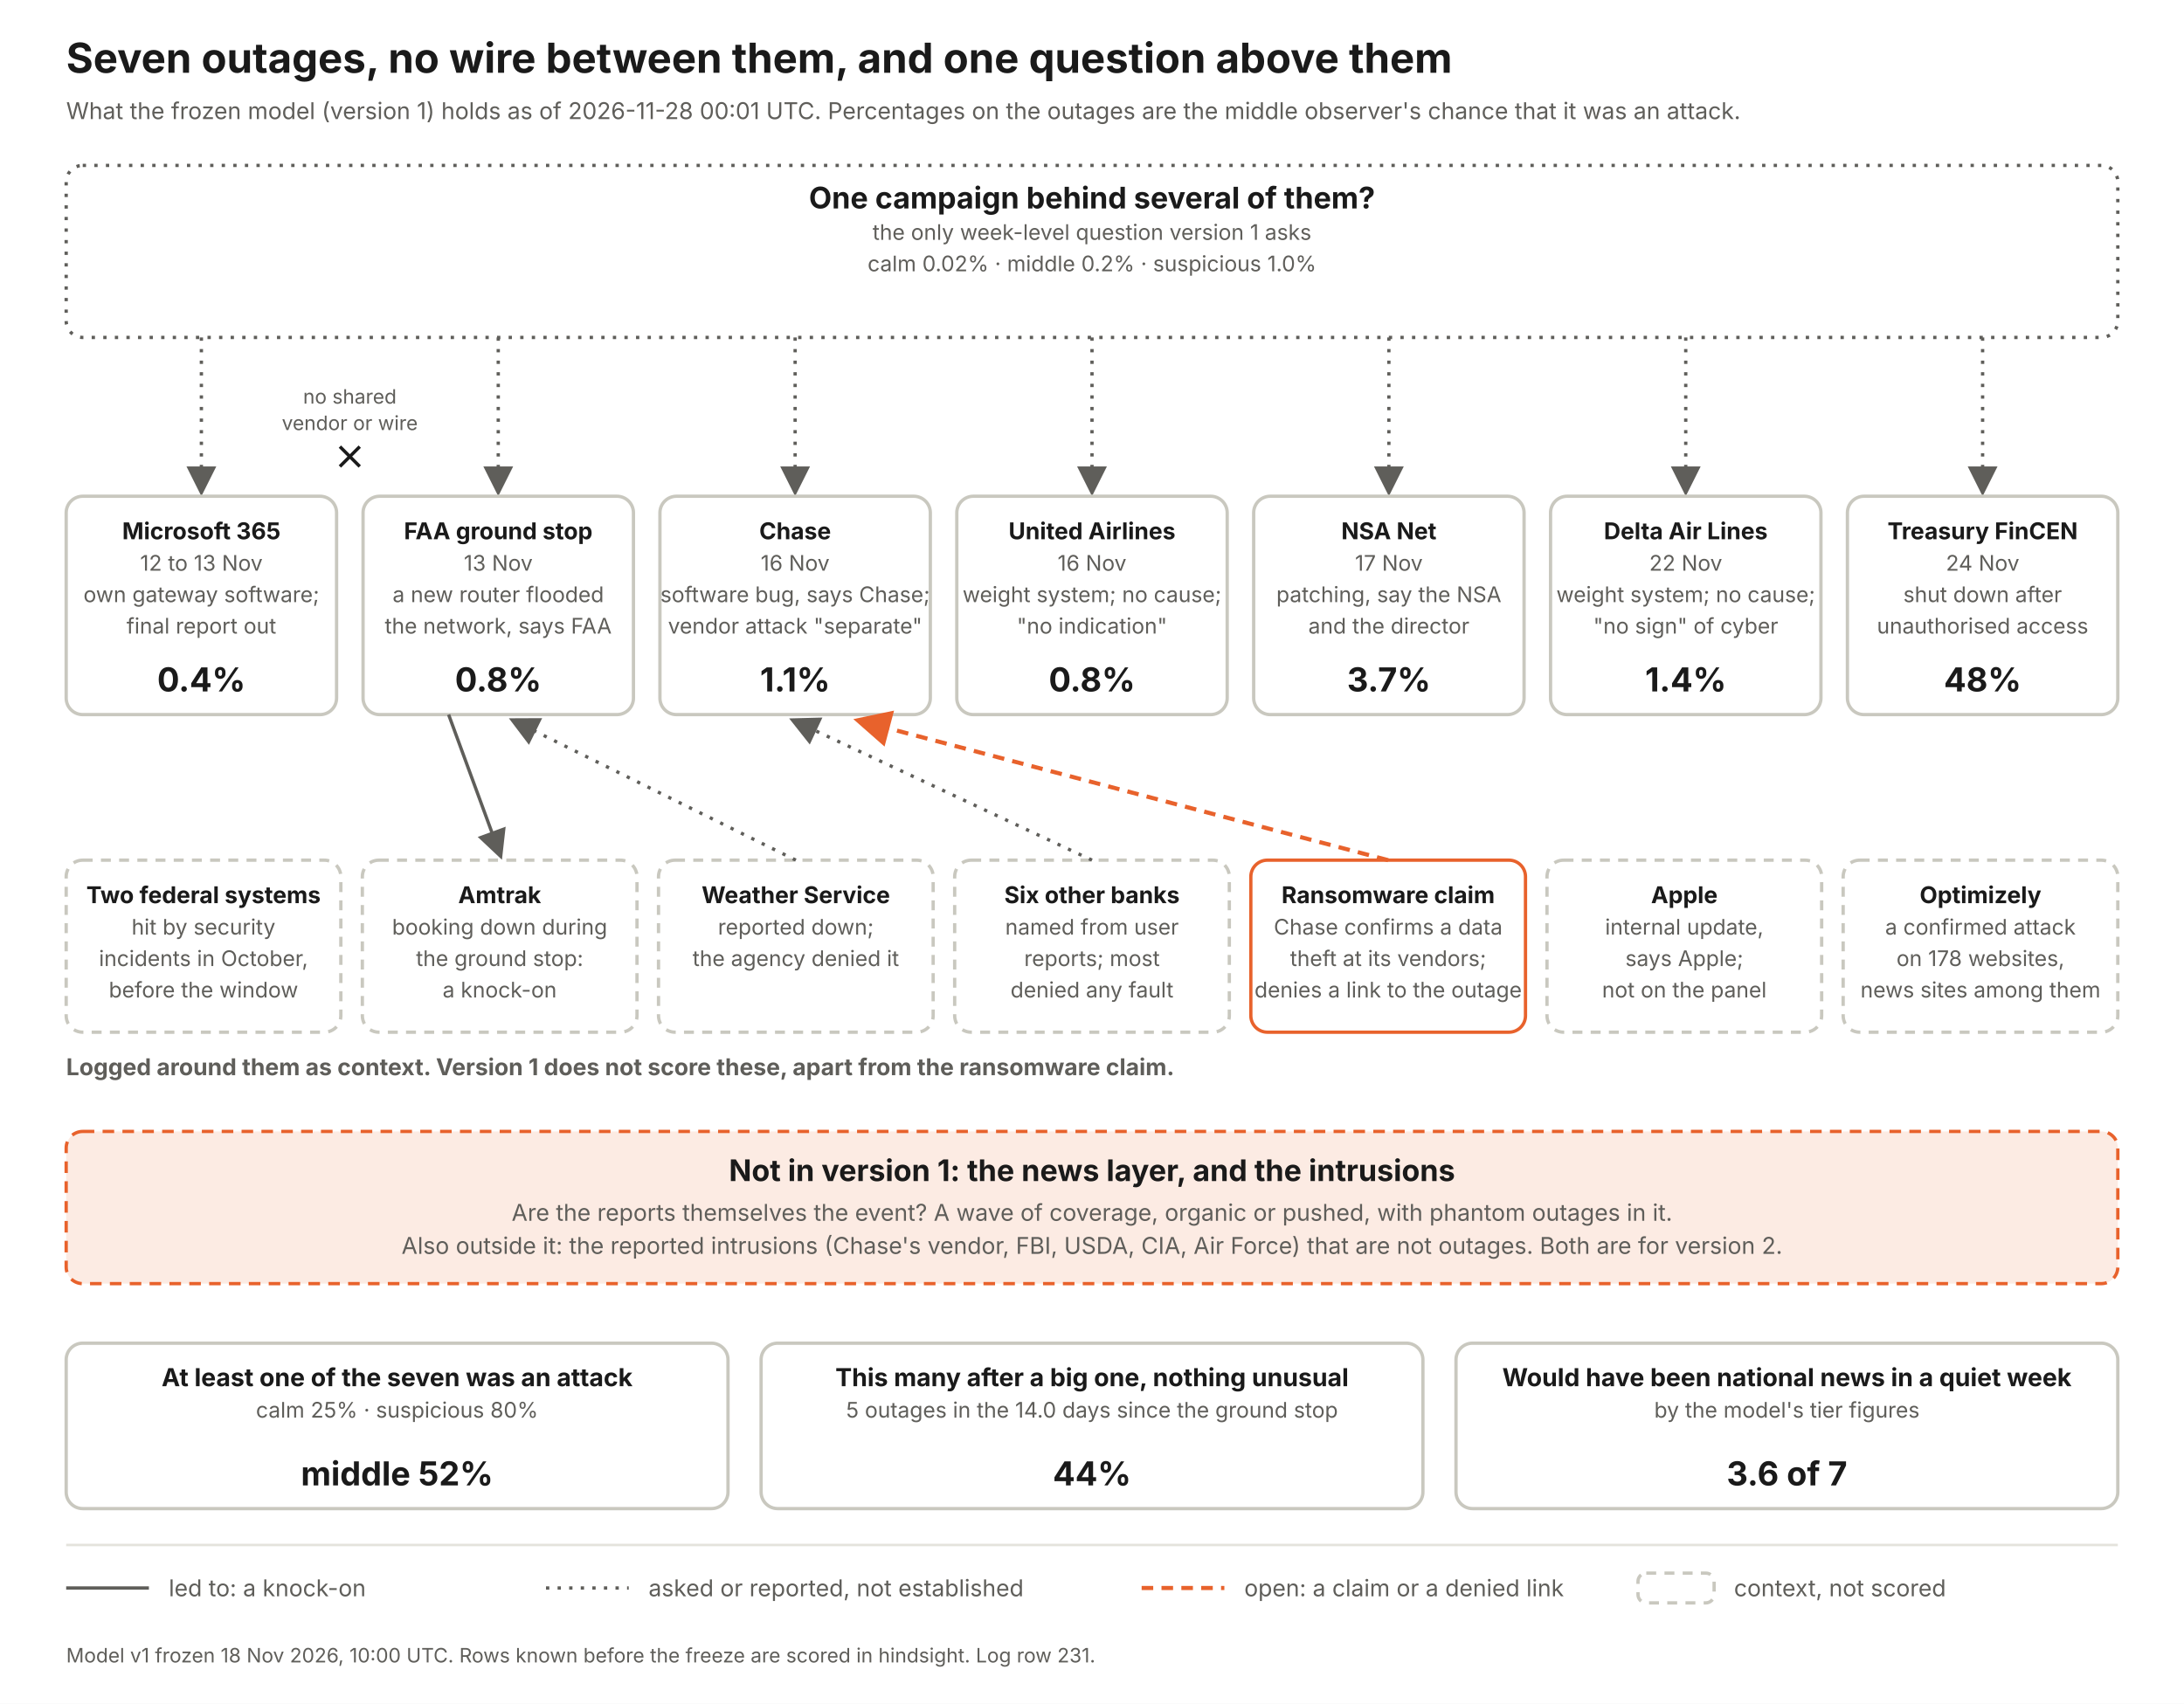
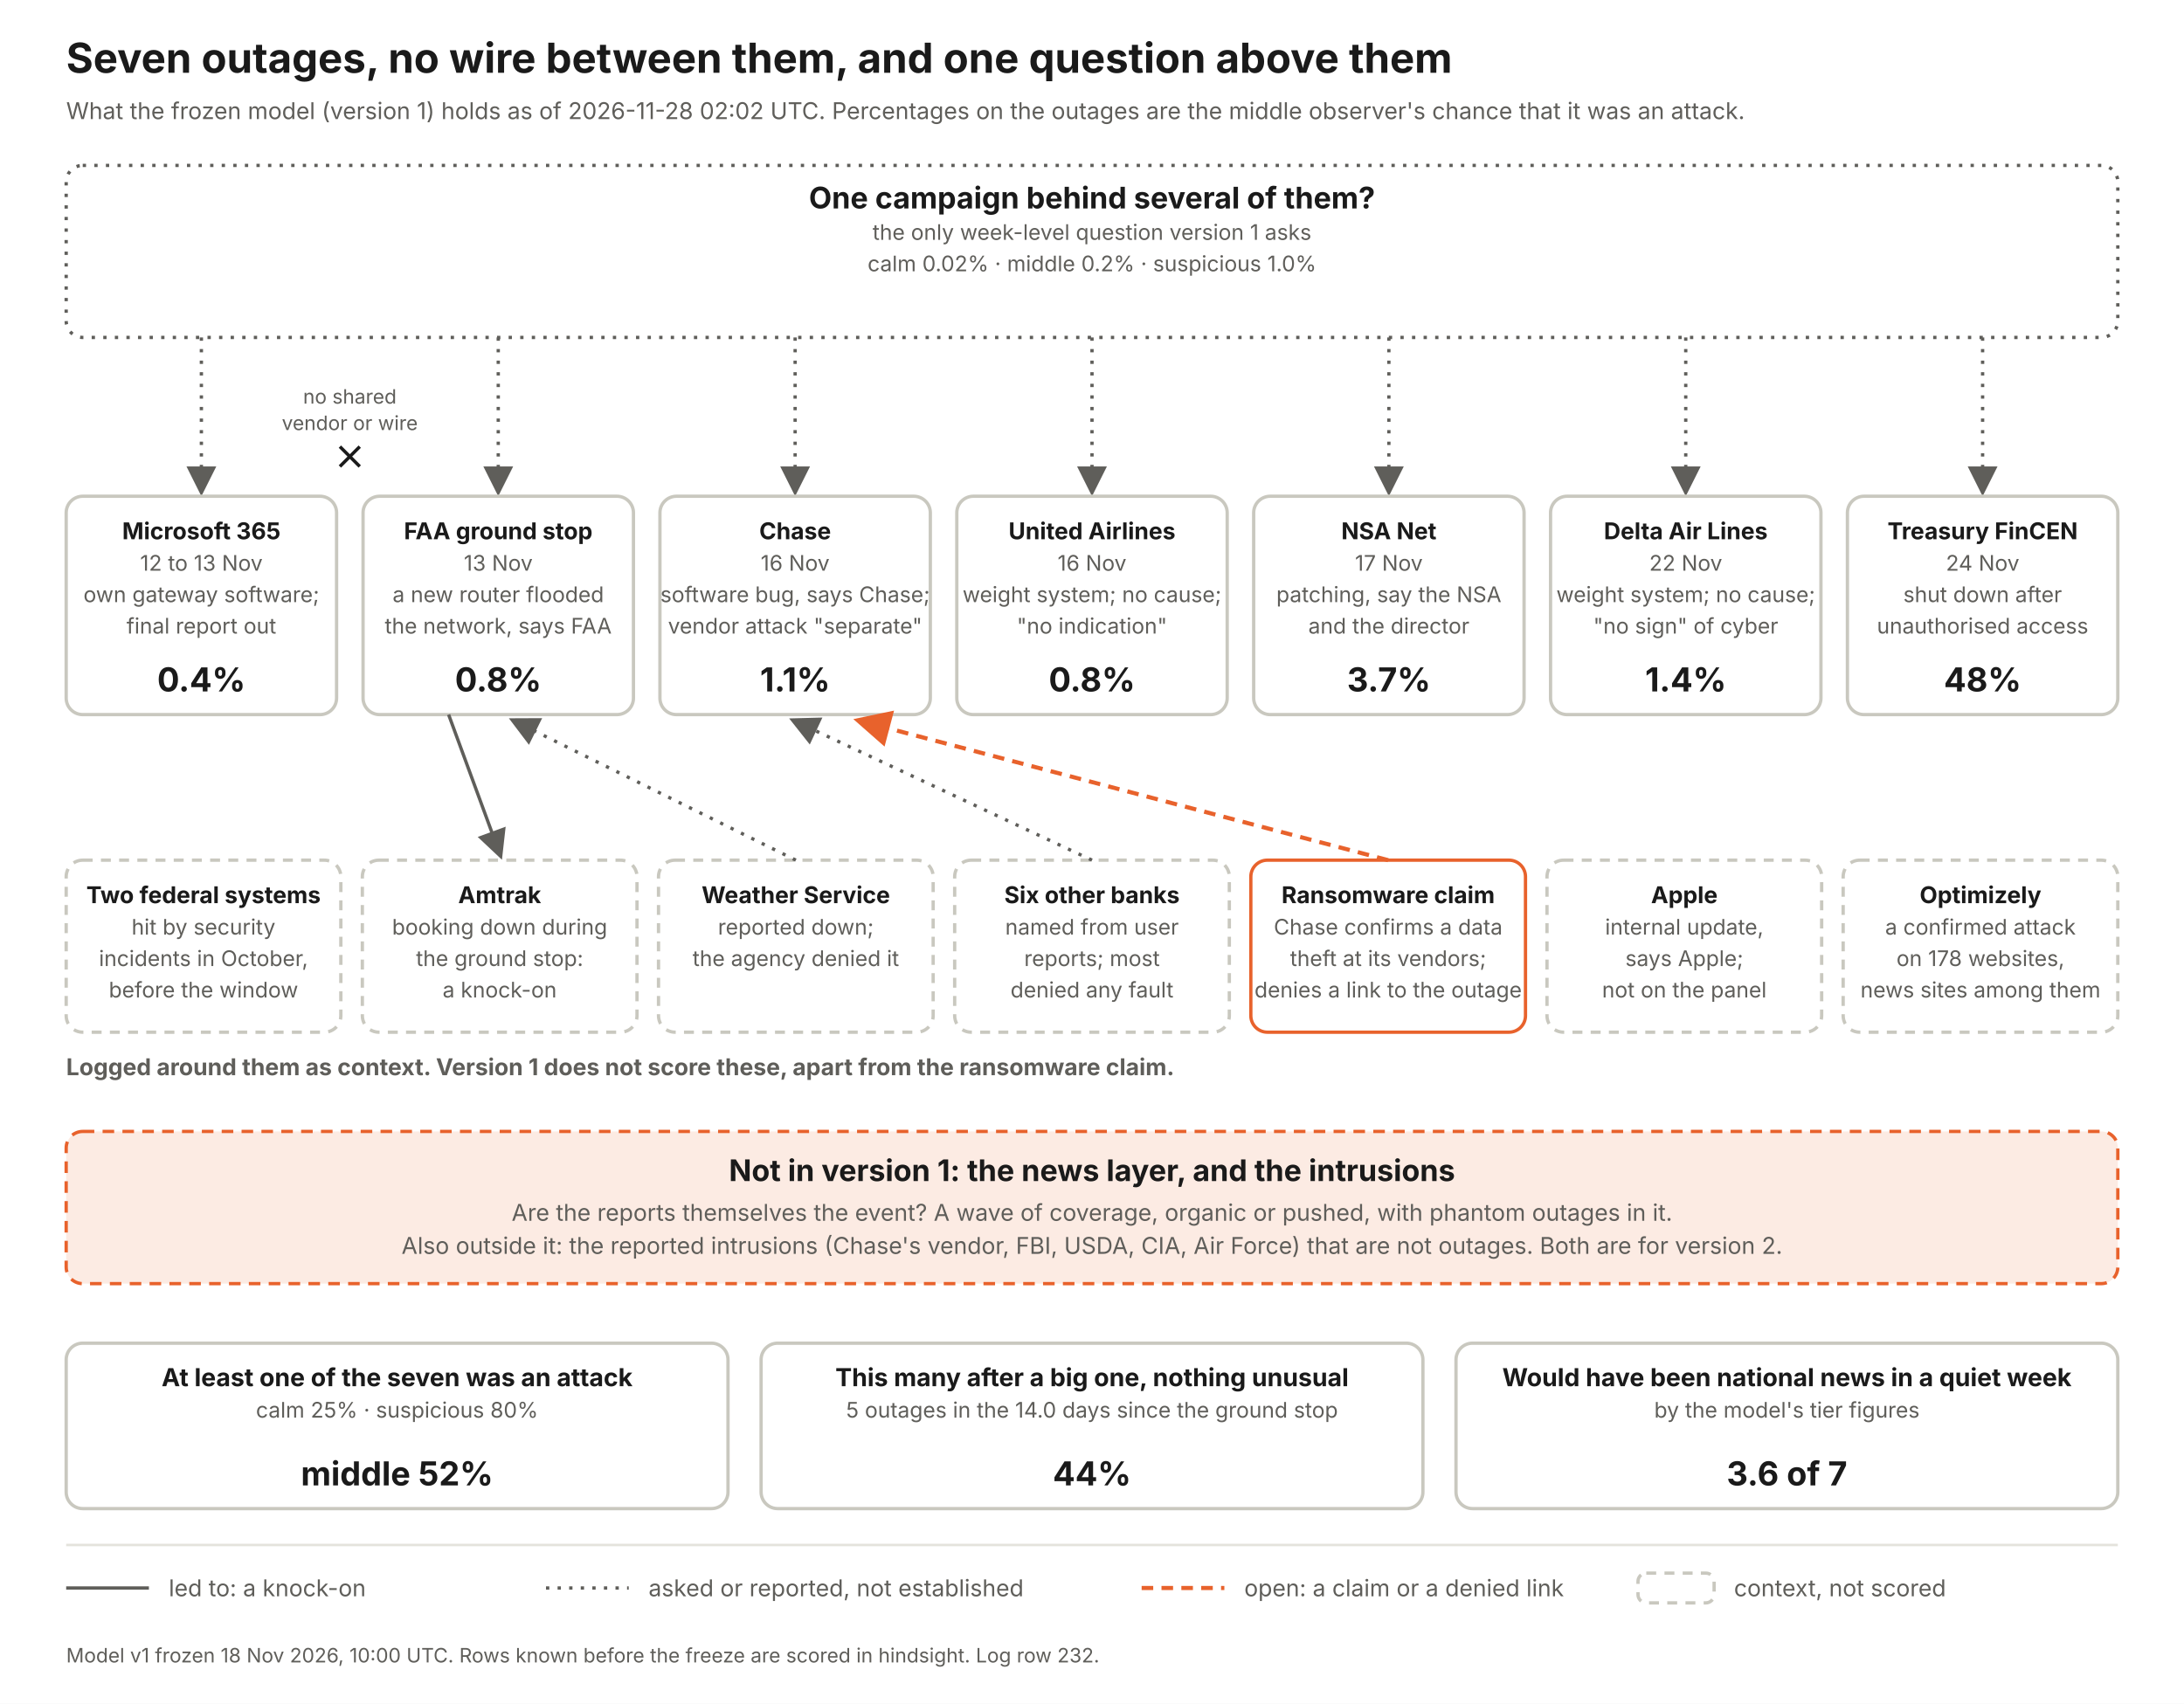
<svg xmlns="http://www.w3.org/2000/svg" width="1320" height="1030" viewBox="0 0 1320 1030" font-family="Inter, Helvetica Neue, Arial, sans-serif">
  <defs>
    <marker id="a" markerWidth="9" markerHeight="9" refX="7" refY="4.5" orient="auto">
      <path d="M0 0 L9 4.5 L0 9 z" fill="#5f5e5a" />
    </marker>
    <marker id="ao" markerWidth="9" markerHeight="9" refX="7" refY="4.5" orient="auto">
      <path d="M0 0 L9 4.5 L0 9 z" fill="#e8622c" />
    </marker>
  </defs>
  <rect width="1320" height="1030" fill="#fff" />
  <text x="40" y="44" font-size="25" font-weight="700" fill="#1a1a1a" text-anchor="start">Seven outages, no wire between them, and one question above them</text>
-   <text x="40" y="72" font-size="14" font-weight="400" fill="#5f5e5a" text-anchor="start">What the frozen model (version 1) holds as of 2026-11-28 00:01 UTC. Percentages on the outages are the middle observer's chance that it was an attack.</text>
+   <text x="40" y="72" font-size="14" font-weight="400" fill="#5f5e5a" text-anchor="start">What the frozen model (version 1) holds as of 2026-11-28 02:02 UTC. Percentages on the outages are the middle observer's chance that it was an attack.</text>
  <rect x="40" y="100" width="1240" height="104" rx="10" fill="#fff" stroke="#5f5e5a" stroke-width="2" stroke-dasharray="2 5" />
  <text x="660.0" y="126" font-size="18" font-weight="700" fill="#1a1a1a" text-anchor="middle">One campaign behind several of them?</text>
  <text x="660.0" y="145" font-size="13" font-weight="400" fill="#5f5e5a" text-anchor="middle">the only week-level question version 1 asks</text>
  <text x="660.0" y="164" font-size="13" font-weight="400" fill="#5f5e5a" text-anchor="middle">calm 0.02%   ·   middle 0.2%   ·   suspicious 1.0%</text>
  <line x1="121.714" y1="204" x2="121.714" y2="296" stroke="#5f5e5a" stroke-width="2" stroke-dasharray="2 5" marker-end="url(#a)" />
  <rect x="40.0" y="300" width="163.429" height="132" rx="10" fill="#fff" stroke="#c9c8bf" stroke-width="2" />
  <text x="121.714" y="326" font-size="14" font-weight="700" fill="#1a1a1a" text-anchor="middle">Microsoft 365</text>
  <text x="121.714" y="345" font-size="13" font-weight="400" fill="#5f5e5a" text-anchor="middle">12 to 13 Nov</text>
  <text x="121.714" y="364" font-size="13" font-weight="400" fill="#5f5e5a" text-anchor="middle">own gateway software;</text>
  <text x="121.714" y="383" font-size="13" font-weight="400" fill="#5f5e5a" text-anchor="middle">final report out</text>
  <text x="121.714" y="418" font-size="20" font-weight="700" fill="#1a1a1a" text-anchor="middle">0.4%</text>
  <line x1="301.143" y1="204" x2="301.143" y2="296" stroke="#5f5e5a" stroke-width="2" stroke-dasharray="2 5" marker-end="url(#a)" />
  <rect x="219.429" y="300" width="163.429" height="132" rx="10" fill="#fff" stroke="#c9c8bf" stroke-width="2" />
  <text x="301.143" y="326" font-size="14" font-weight="700" fill="#1a1a1a" text-anchor="middle">FAA ground stop</text>
  <text x="301.143" y="345" font-size="13" font-weight="400" fill="#5f5e5a" text-anchor="middle">13 Nov</text>
  <text x="301.143" y="364" font-size="13" font-weight="400" fill="#5f5e5a" text-anchor="middle">a new router flooded</text>
  <text x="301.143" y="383" font-size="13" font-weight="400" fill="#5f5e5a" text-anchor="middle">the network, says FAA</text>
  <text x="301.143" y="418" font-size="20" font-weight="700" fill="#1a1a1a" text-anchor="middle">0.8%</text>
  <line x1="480.571" y1="204" x2="480.571" y2="296" stroke="#5f5e5a" stroke-width="2" stroke-dasharray="2 5" marker-end="url(#a)" />
  <rect x="398.857" y="300" width="163.429" height="132" rx="10" fill="#fff" stroke="#c9c8bf" stroke-width="2" />
  <text x="480.571" y="326" font-size="14" font-weight="700" fill="#1a1a1a" text-anchor="middle">Chase</text>
  <text x="480.571" y="345" font-size="13" font-weight="400" fill="#5f5e5a" text-anchor="middle">16 Nov</text>
  <text x="480.571" y="364" font-size="13" font-weight="400" fill="#5f5e5a" text-anchor="middle">software bug, says Chase;</text>
  <text x="480.571" y="383" font-size="13" font-weight="400" fill="#5f5e5a" text-anchor="middle">vendor attack "separate"</text>
  <text x="480.571" y="418" font-size="20" font-weight="700" fill="#1a1a1a" text-anchor="middle">1.1%</text>
  <line x1="660" y1="204" x2="660" y2="296" stroke="#5f5e5a" stroke-width="2" stroke-dasharray="2 5" marker-end="url(#a)" />
  <rect x="578.286" y="300" width="163.429" height="132" rx="10" fill="#fff" stroke="#c9c8bf" stroke-width="2" />
  <text x="660" y="326" font-size="14" font-weight="700" fill="#1a1a1a" text-anchor="middle">United Airlines</text>
  <text x="660" y="345" font-size="13" font-weight="400" fill="#5f5e5a" text-anchor="middle">16 Nov</text>
  <text x="660" y="364" font-size="13" font-weight="400" fill="#5f5e5a" text-anchor="middle">weight system; no cause;</text>
  <text x="660" y="383" font-size="13" font-weight="400" fill="#5f5e5a" text-anchor="middle">"no indication"</text>
  <text x="660" y="418" font-size="20" font-weight="700" fill="#1a1a1a" text-anchor="middle">0.8%</text>
  <line x1="839.429" y1="204" x2="839.429" y2="296" stroke="#5f5e5a" stroke-width="2" stroke-dasharray="2 5" marker-end="url(#a)" />
  <rect x="757.714" y="300" width="163.429" height="132" rx="10" fill="#fff" stroke="#c9c8bf" stroke-width="2" />
  <text x="839.429" y="326" font-size="14" font-weight="700" fill="#1a1a1a" text-anchor="middle">NSA Net</text>
  <text x="839.429" y="345" font-size="13" font-weight="400" fill="#5f5e5a" text-anchor="middle">17 Nov</text>
  <text x="839.429" y="364" font-size="13" font-weight="400" fill="#5f5e5a" text-anchor="middle">patching, say the NSA</text>
  <text x="839.429" y="383" font-size="13" font-weight="400" fill="#5f5e5a" text-anchor="middle">and the director</text>
  <text x="839.429" y="418" font-size="20" font-weight="700" fill="#1a1a1a" text-anchor="middle">3.7%</text>
  <line x1="1018.857" y1="204" x2="1018.857" y2="296" stroke="#5f5e5a" stroke-width="2" stroke-dasharray="2 5" marker-end="url(#a)" />
  <rect x="937.143" y="300" width="163.429" height="132" rx="10" fill="#fff" stroke="#c9c8bf" stroke-width="2" />
  <text x="1018.857" y="326" font-size="14" font-weight="700" fill="#1a1a1a" text-anchor="middle">Delta Air Lines</text>
  <text x="1018.857" y="345" font-size="13" font-weight="400" fill="#5f5e5a" text-anchor="middle">22 Nov</text>
  <text x="1018.857" y="364" font-size="13" font-weight="400" fill="#5f5e5a" text-anchor="middle">weight system; no cause;</text>
  <text x="1018.857" y="383" font-size="13" font-weight="400" fill="#5f5e5a" text-anchor="middle">"no sign" of cyber</text>
  <text x="1018.857" y="418" font-size="20" font-weight="700" fill="#1a1a1a" text-anchor="middle">1.4%</text>
  <line x1="1198.286" y1="204" x2="1198.286" y2="296" stroke="#5f5e5a" stroke-width="2" stroke-dasharray="2 5" marker-end="url(#a)" />
  <rect x="1116.571" y="300" width="163.429" height="132" rx="10" fill="#fff" stroke="#c9c8bf" stroke-width="2" />
  <text x="1198.286" y="326" font-size="14" font-weight="700" fill="#1a1a1a" text-anchor="middle">Treasury FinCEN</text>
  <text x="1198.286" y="345" font-size="13" font-weight="400" fill="#5f5e5a" text-anchor="middle">24 Nov</text>
  <text x="1198.286" y="364" font-size="13" font-weight="400" fill="#5f5e5a" text-anchor="middle">shut down after</text>
  <text x="1198.286" y="383" font-size="13" font-weight="400" fill="#5f5e5a" text-anchor="middle">unauthorised access</text>
  <text x="1198.286" y="418" font-size="20" font-weight="700" fill="#1a1a1a" text-anchor="middle">48%</text>
  <text x="211.429" y="244" font-size="12" font-weight="400" fill="#5f5e5a" text-anchor="middle">no shared</text>
  <text x="211.429" y="260" font-size="12" font-weight="400" fill="#5f5e5a" text-anchor="middle">vendor or wire</text>
  <path d="M205.429 270 l12 12 m0 -12 l-12 12" stroke="#1a1a1a" stroke-width="2" fill="none" />
  <text x="40" y="650" font-size="14" font-weight="700" fill="#5f5e5a" text-anchor="start">Logged around them as context. Version 1 does not score these, apart from the ransomware claim.</text>
  <rect x="40" y="520" width="166" height="104" rx="10" fill="#fff" stroke="#c9c8bf" stroke-width="2" stroke-dasharray="6 5" />
  <text x="123.0" y="546" font-size="14" font-weight="700" fill="#1a1a1a" text-anchor="middle">Two federal systems</text>
  <text x="123.0" y="565" font-size="13" font-weight="400" fill="#5f5e5a" text-anchor="middle">hit by security</text>
  <text x="123.0" y="584" font-size="13" font-weight="400" fill="#5f5e5a" text-anchor="middle">incidents in October,</text>
  <text x="123.0" y="603" font-size="13" font-weight="400" fill="#5f5e5a" text-anchor="middle">before the window</text>
  <rect x="219" y="520" width="166" height="104" rx="10" fill="#fff" stroke="#c9c8bf" stroke-width="2" stroke-dasharray="6 5" />
  <text x="302.0" y="546" font-size="14" font-weight="700" fill="#1a1a1a" text-anchor="middle">Amtrak</text>
  <text x="302.0" y="565" font-size="13" font-weight="400" fill="#5f5e5a" text-anchor="middle">booking down during</text>
  <text x="302.0" y="584" font-size="13" font-weight="400" fill="#5f5e5a" text-anchor="middle">the ground stop:</text>
  <text x="302.0" y="603" font-size="13" font-weight="400" fill="#5f5e5a" text-anchor="middle">a knock-on</text>
  <line x1="271.143" y1="432" x2="302" y2="516" stroke="#5f5e5a" stroke-width="2" marker-end="url(#a)" />
  <rect x="398" y="520" width="166" height="104" rx="10" fill="#fff" stroke="#c9c8bf" stroke-width="2" stroke-dasharray="6 5" />
  <text x="481.0" y="546" font-size="14" font-weight="700" fill="#1a1a1a" text-anchor="middle">Weather Service</text>
  <text x="481.0" y="565" font-size="13" font-weight="400" fill="#5f5e5a" text-anchor="middle">reported down;</text>
  <text x="481.0" y="584" font-size="13" font-weight="400" fill="#5f5e5a" text-anchor="middle">the agency denied it</text>
  <line x1="481" y1="520" x2="311.143" y2="436" stroke="#5f5e5a" stroke-width="2" stroke-dasharray="2 5" marker-end="url(#a)" />
  <rect x="577" y="520" width="166" height="104" rx="10" fill="#fff" stroke="#c9c8bf" stroke-width="2" stroke-dasharray="6 5" />
  <text x="660.0" y="546" font-size="14" font-weight="700" fill="#1a1a1a" text-anchor="middle">Six other banks</text>
  <text x="660.0" y="565" font-size="13" font-weight="400" fill="#5f5e5a" text-anchor="middle">named from user</text>
  <text x="660.0" y="584" font-size="13" font-weight="400" fill="#5f5e5a" text-anchor="middle">reports; most</text>
  <text x="660.0" y="603" font-size="13" font-weight="400" fill="#5f5e5a" text-anchor="middle">denied any fault</text>
  <line x1="660" y1="520" x2="480.571" y2="436" stroke="#5f5e5a" stroke-width="2" stroke-dasharray="2 5" marker-end="url(#a)" />
  <rect x="756" y="520" width="166" height="104" rx="10" fill="#fff" stroke="#e8622c" stroke-width="2" />
  <text x="839.0" y="546" font-size="14" font-weight="700" fill="#1a1a1a" text-anchor="middle">Ransomware claim</text>
  <text x="839.0" y="565" font-size="13" font-weight="400" fill="#5f5e5a" text-anchor="middle">Chase confirms a data</text>
  <text x="839.0" y="584" font-size="13" font-weight="400" fill="#5f5e5a" text-anchor="middle">theft at its vendors;</text>
  <text x="839.0" y="603" font-size="13" font-weight="400" fill="#5f5e5a" text-anchor="middle">denies a link to the outage</text>
  <line x1="839" y1="520" x2="520.571" y2="436" stroke="#e8622c" stroke-width="2.5" stroke-dasharray="7 5" marker-end="url(#ao)" />
  <rect x="935" y="520" width="166" height="104" rx="10" fill="#fff" stroke="#c9c8bf" stroke-width="2" stroke-dasharray="6 5" />
  <text x="1018.0" y="546" font-size="14" font-weight="700" fill="#1a1a1a" text-anchor="middle">Apple</text>
  <text x="1018.0" y="565" font-size="13" font-weight="400" fill="#5f5e5a" text-anchor="middle">internal update,</text>
  <text x="1018.0" y="584" font-size="13" font-weight="400" fill="#5f5e5a" text-anchor="middle">says Apple;</text>
  <text x="1018.0" y="603" font-size="13" font-weight="400" fill="#5f5e5a" text-anchor="middle">not on the panel</text>
  <rect x="1114" y="520" width="166" height="104" rx="10" fill="#fff" stroke="#c9c8bf" stroke-width="2" stroke-dasharray="6 5" />
  <text x="1197.0" y="546" font-size="14" font-weight="700" fill="#1a1a1a" text-anchor="middle">Optimizely</text>
  <text x="1197.0" y="565" font-size="13" font-weight="400" fill="#5f5e5a" text-anchor="middle">a confirmed attack</text>
  <text x="1197.0" y="584" font-size="13" font-weight="400" fill="#5f5e5a" text-anchor="middle">on 178 websites,</text>
  <text x="1197.0" y="603" font-size="13" font-weight="400" fill="#5f5e5a" text-anchor="middle">news sites among them</text>
  <rect x="40" y="684" width="1240" height="92" rx="10" fill="#fcebe3" stroke="#e8622c" stroke-width="2" stroke-dasharray="7 5" />
  <text x="660" y="714" font-size="18" font-weight="700" fill="#1a1a1a" text-anchor="middle">Not in version 1: the news layer, and the intrusions</text>
  <text x="660" y="738" font-size="14" font-weight="400" fill="#5f5e5a" text-anchor="middle">Are the reports themselves the event? A wave of coverage, organic or pushed, with phantom outages in it.</text>
  <text x="660" y="758" font-size="14" font-weight="400" fill="#5f5e5a" text-anchor="middle">Also outside it: the reported intrusions (Chase's vendor, FBI, USDA, CIA, Air Force) that are not outages. Both are for version 2.</text>
  <rect x="40" y="812" width="400" height="100" rx="10" fill="#fff" stroke="#c9c8bf" stroke-width="2" />
  <text x="240.0" y="838" font-size="15" font-weight="700" fill="#1a1a1a" text-anchor="middle">At least one of the seven was an attack</text>
  <text x="240.0" y="857" font-size="13" font-weight="400" fill="#5f5e5a" text-anchor="middle">calm 25%  ·  suspicious 80%</text>
  <text x="240.0" y="898" font-size="20" font-weight="700" fill="#1a1a1a" text-anchor="middle">middle 52%</text>
  <rect x="460" y="812" width="400" height="100" rx="10" fill="#fff" stroke="#c9c8bf" stroke-width="2" />
  <text x="660.0" y="838" font-size="15" font-weight="700" fill="#1a1a1a" text-anchor="middle">This many after a big one, nothing unusual</text>
  <text x="660.0" y="857" font-size="13" font-weight="400" fill="#5f5e5a" text-anchor="middle">5 outages in the 14.0 days since the ground stop</text>
  <text x="660.0" y="898" font-size="20" font-weight="700" fill="#1a1a1a" text-anchor="middle">44%</text>
  <rect x="880" y="812" width="400" height="100" rx="10" fill="#fff" stroke="#c9c8bf" stroke-width="2" />
  <text x="1080.0" y="838" font-size="15" font-weight="700" fill="#1a1a1a" text-anchor="middle">Would have been national news in a quiet week</text>
  <text x="1080.0" y="857" font-size="13" font-weight="400" fill="#5f5e5a" text-anchor="middle">by the model's tier figures</text>
  <text x="1080.0" y="898" font-size="20" font-weight="700" fill="#1a1a1a" text-anchor="middle">3.6 of 7</text>
  <line x1="40" y1="934" x2="1280" y2="934" stroke="#e4e3dc" stroke-width="1.5" />
  <line x1="40" y1="960" x2="90" y2="960" stroke="#5f5e5a" stroke-width="2" />
  <text x="102" y="965" font-size="14" font-weight="400" fill="#5f5e5a" text-anchor="start">led to: a knock-on</text>
  <line x1="330" y1="960" x2="380" y2="960" stroke="#5f5e5a" stroke-width="2" stroke-dasharray="2 5" />
  <text x="392" y="965" font-size="14" font-weight="400" fill="#5f5e5a" text-anchor="start">asked or reported, not established</text>
  <line x1="690" y1="960" x2="740" y2="960" stroke="#e8622c" stroke-width="2.5" stroke-dasharray="7 5" />
  <text x="752" y="965" font-size="14" font-weight="400" fill="#5f5e5a" text-anchor="start">open: a claim or a denied link</text>
  <rect x="990" y="951" width="46" height="18" rx="5" fill="#fff" stroke="#c9c8bf" stroke-width="2" stroke-dasharray="6 5" />
  <text x="1048" y="965" font-size="14" font-weight="400" fill="#5f5e5a" text-anchor="start">context, not scored</text>
-   <text x="40" y="1005" font-size="12" font-weight="400" fill="#5f5e5a" text-anchor="start">Model v1 frozen 18 Nov 2026, 10:00 UTC. Rows known before the freeze are scored in hindsight. Log row 231.</text>
+   <text x="40" y="1005" font-size="12" font-weight="400" fill="#5f5e5a" text-anchor="start">Model v1 frozen 18 Nov 2026, 10:00 UTC. Rows known before the freeze are scored in hindsight. Log row 232.</text>
</svg>
